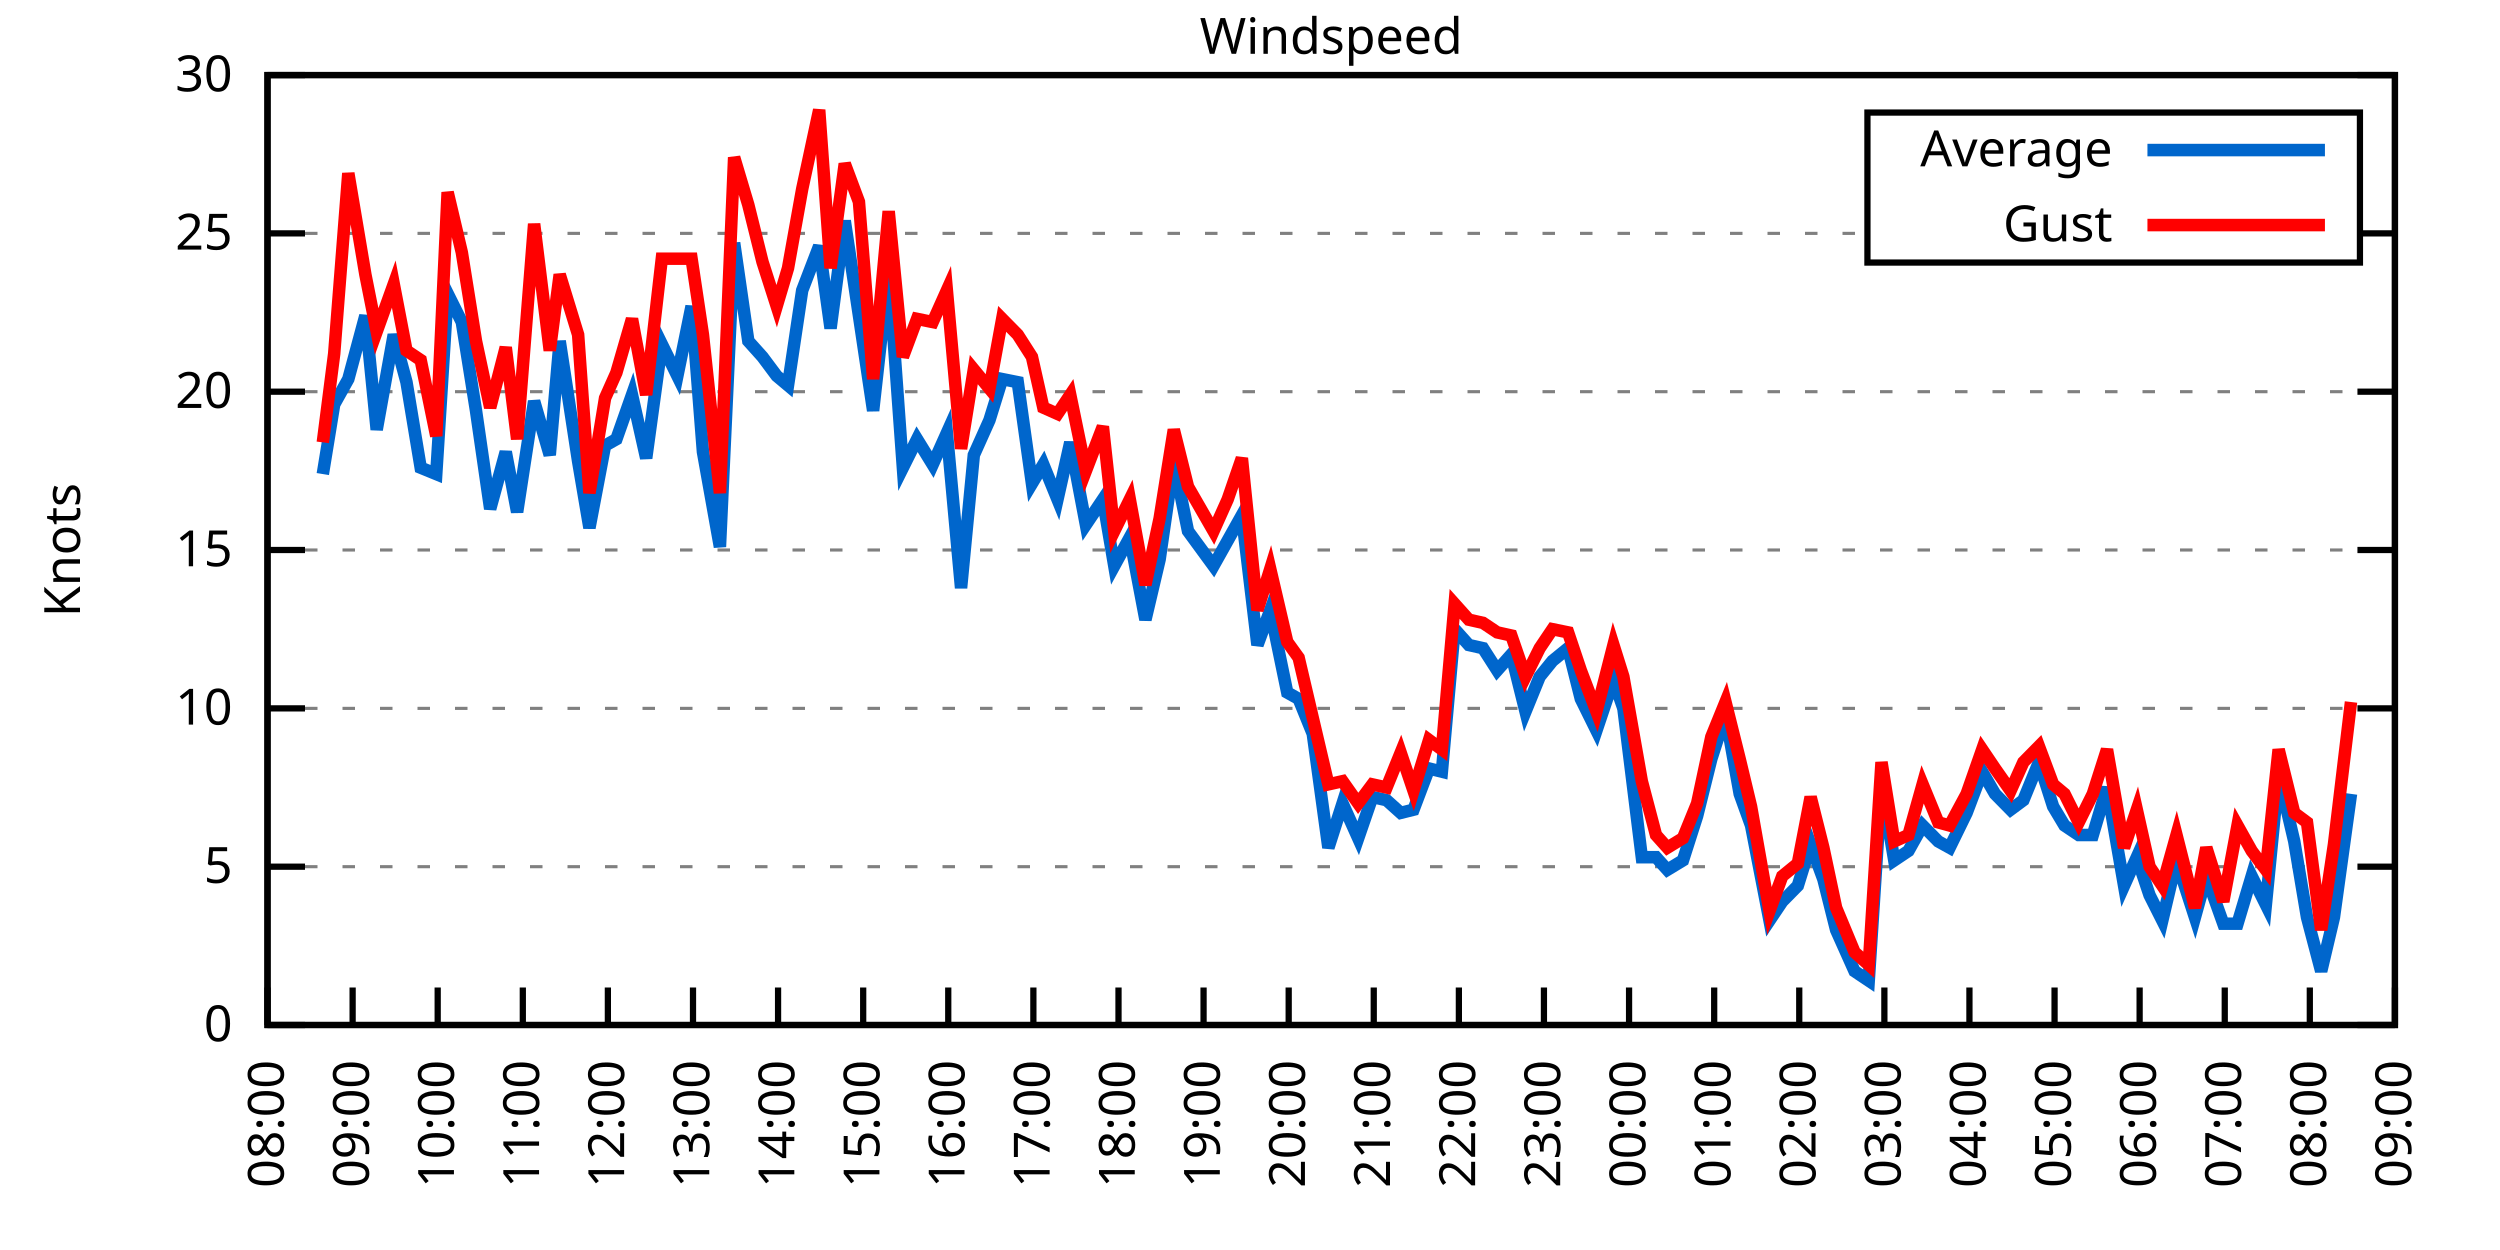
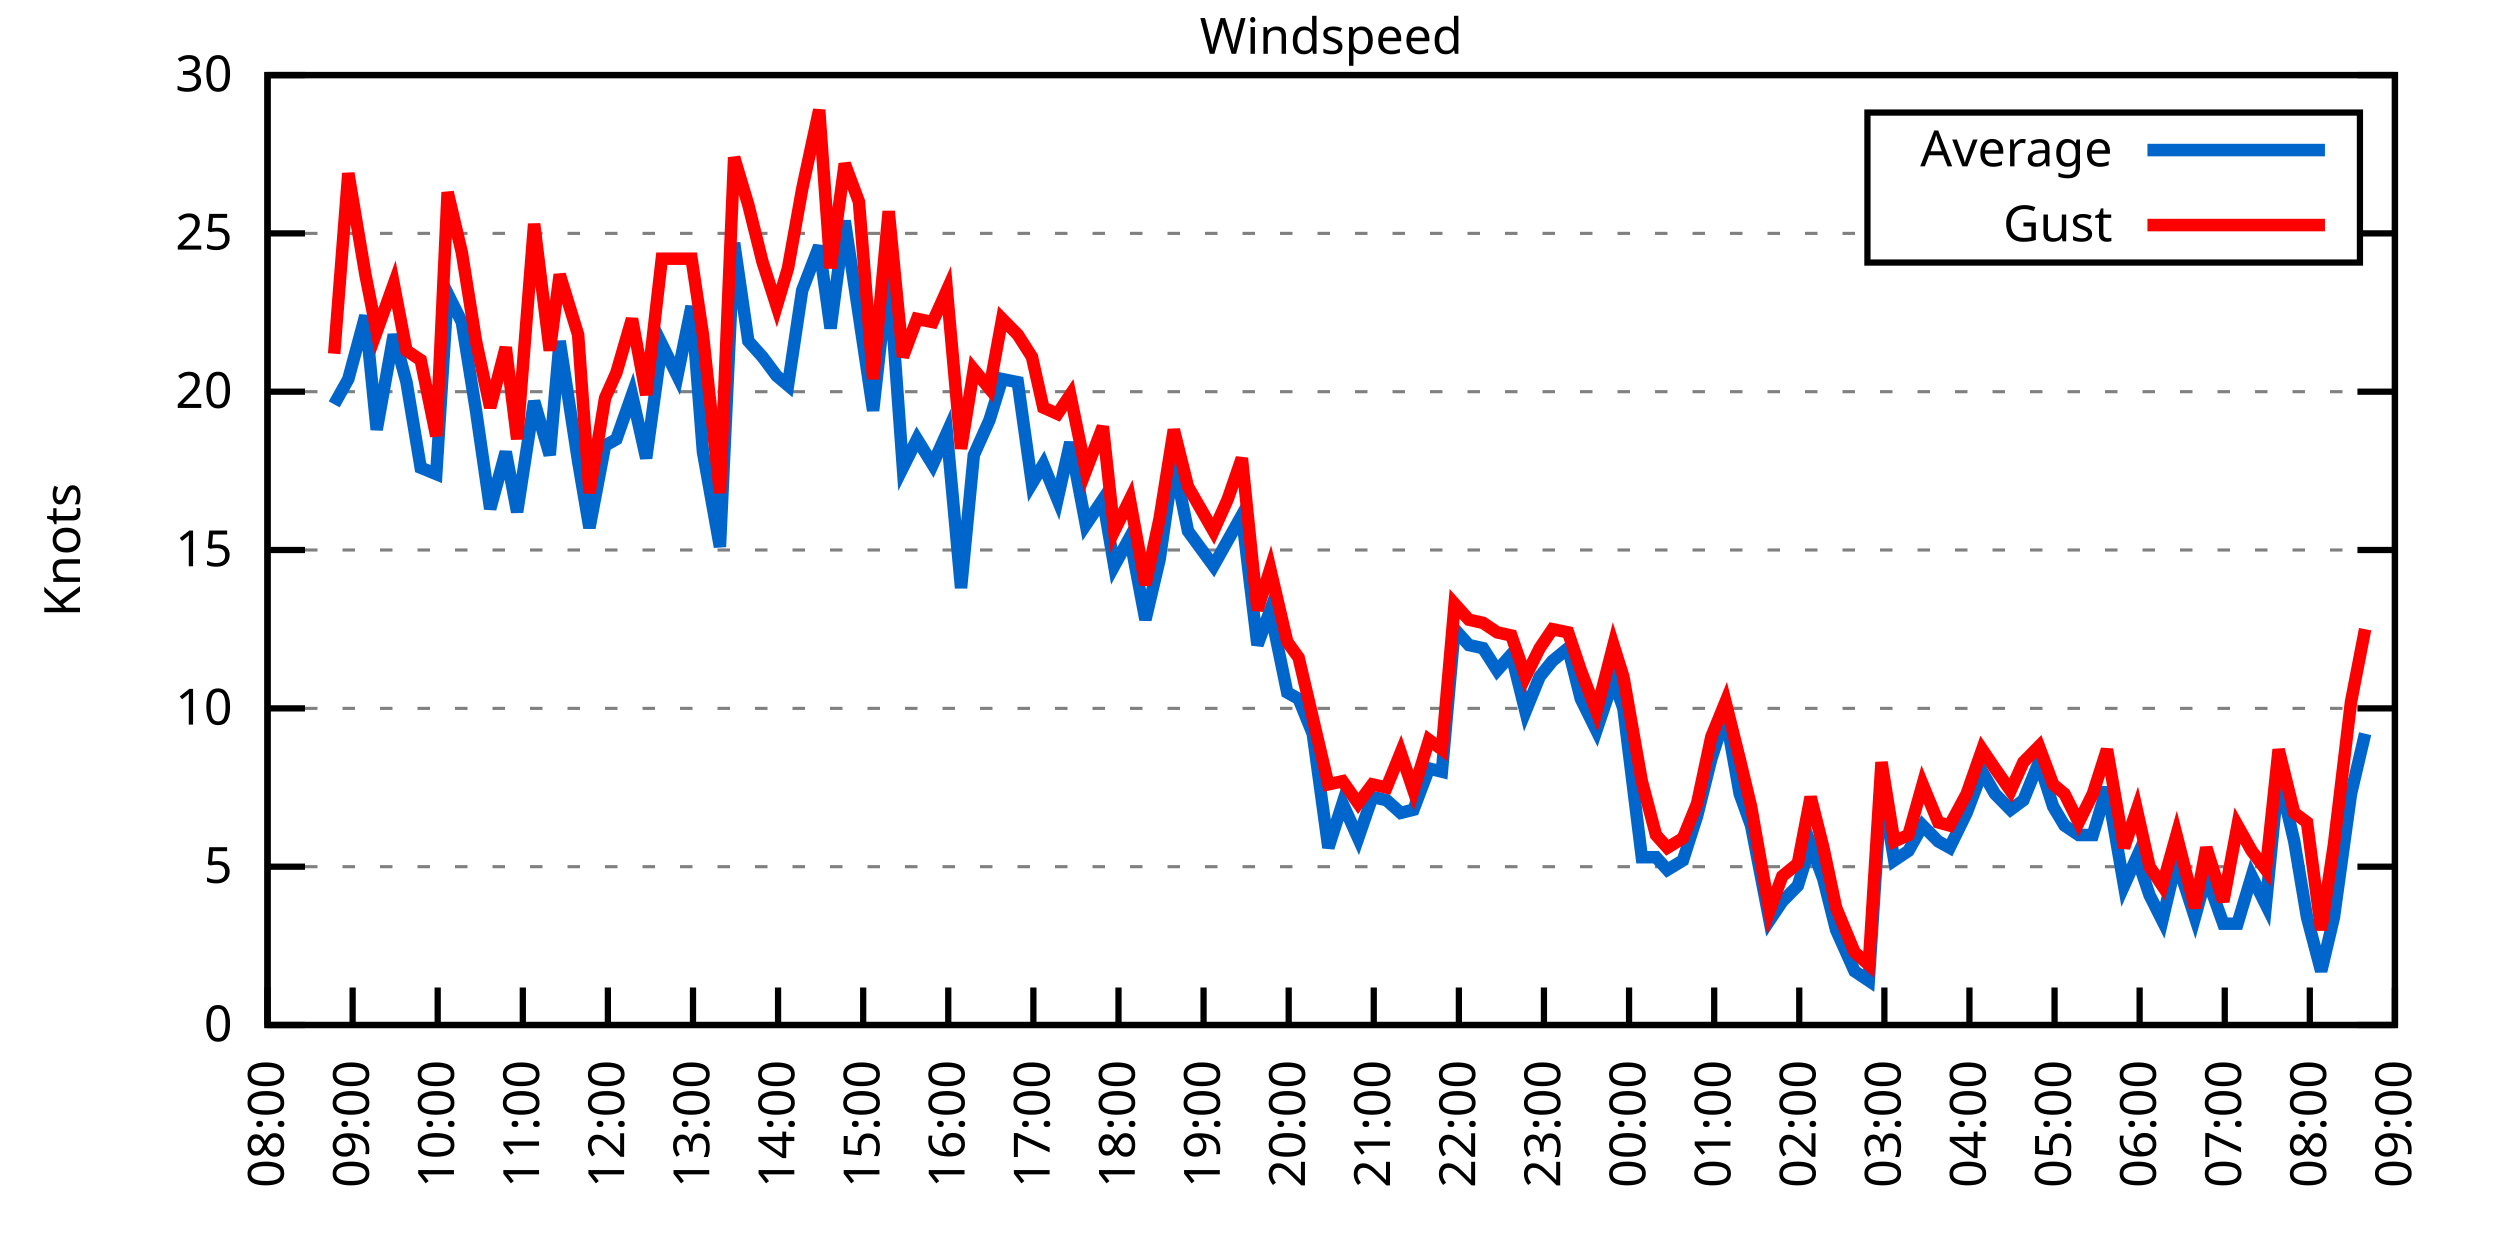
<svg xmlns="http://www.w3.org/2000/svg" xmlns:xlink="http://www.w3.org/1999/xlink" width="400" height="200" viewBox="0 0 400 200">
  <g id="gnuplot_canvas">
    <rect x="0" y="0" width="400" height="200" fill="none" />
    <defs>
      <circle id="gpDot" r="0.5" stroke-width="0.5" stroke="currentColor" />
      <path id="gpPt0" stroke-width="0.333" stroke="currentColor" d="M-1,0 h2 M0,-1 v2" />
      <path id="gpPt1" stroke-width="0.333" stroke="currentColor" d="M-1,-1 L1,1 M1,-1 L-1,1" />
      <path id="gpPt2" stroke-width="0.333" stroke="currentColor" d="M-1,0 L1,0 M0,-1 L0,1 M-1,-1 L1,1 M-1,1 L1,-1" />
      <rect id="gpPt3" stroke-width="0.333" stroke="currentColor" x="-1" y="-1" width="2" height="2" />
      <rect id="gpPt4" stroke-width="0.333" stroke="currentColor" fill="currentColor" x="-1" y="-1" width="2" height="2" />
      <circle id="gpPt5" stroke-width="0.333" stroke="currentColor" cx="0" cy="0" r="1" />
      <use xlink:href="#gpPt5" id="gpPt6" fill="currentColor" stroke="none" />
      <path id="gpPt7" stroke-width="0.333" stroke="currentColor" d="M0,-1.33 L-1.33,0.67 L1.33,0.67 z" />
      <use xlink:href="#gpPt7" id="gpPt8" fill="currentColor" stroke="none" />
      <use xlink:href="#gpPt7" id="gpPt9" stroke="currentColor" transform="rotate(180)" />
      <use xlink:href="#gpPt9" id="gpPt10" fill="currentColor" stroke="none" />
      <use xlink:href="#gpPt3" id="gpPt11" stroke="currentColor" transform="rotate(45)" />
      <use xlink:href="#gpPt11" id="gpPt12" fill="currentColor" stroke="none" />
      <path id="gpPt13" stroke-width="0.333" stroke="currentColor" d="M0,1.330 L1.265,0.411 L0.782,-1.067 L-0.782,-1.076 L-1.265,0.411 z" />
      <use xlink:href="#gpPt13" id="gpPt14" fill="currentColor" stroke="none" />
      <filter id="textbox" filterUnits="objectBoundingBox" x="0" y="0" height="1" width="1">
        <feFlood flood-color="white" flood-opacity="1" result="bgnd" />
        <feComposite in="SourceGraphic" in2="bgnd" operator="atop" />
      </filter>
      <filter id="greybox" filterUnits="objectBoundingBox" x="0" y="0" height="1" width="1">
        <feFlood flood-color="lightgrey" flood-opacity="1" result="grey" />
        <feComposite in="SourceGraphic" in2="grey" operator="atop" />
      </filter>
    </defs>
    <g fill="none" color="white" stroke="currentColor" stroke-width="1.00" stroke-linecap="butt" stroke-linejoin="miter">
</g>
    <g fill="none" color="black" stroke="currentColor" stroke-width="1.00" stroke-linecap="butt" stroke-linejoin="miter">
      <g stroke="none" shape-rendering="crispEdges">
        <polygon fill="rgb(255, 255, 255)" points="42.80,164.00 383.18,164.00 383.18,12.02 42.80,12.02 " />
      </g>
    </g>
    <g fill="none" color="black" stroke="currentColor" stroke-width="1.00" stroke-linecap="butt" stroke-linejoin="miter">
</g>
    <g fill="none" color="black" stroke="black" stroke-width="0.50" stroke-linecap="butt" stroke-linejoin="miter">
</g>
    <g fill="none" color="gray" stroke="currentColor" stroke-width="0.50" stroke-linecap="butt" stroke-linejoin="miter">
      <path stroke="gray" stroke-dasharray="2,4" class="gridline" d="M42.80,164.00 L383.19,164.00  " />
    </g>
    <g fill="none" color="gray" stroke="gray" stroke-width="1.00" stroke-linecap="butt" stroke-linejoin="miter">
</g>
    <g fill="none" color="black" stroke="currentColor" stroke-width="1.00" stroke-linecap="butt" stroke-linejoin="miter">
      <path stroke="black" d="M42.80,164.00 L48.80,164.00 M383.19,164.00 L377.19,164.00  " />
      <g transform="translate(37.20,166.60)" stroke="none" fill="black" font-family="Sans" font-size="8.00" text-anchor="end">
        <text>
          <tspan font-family="Sans"> 0</tspan>
        </text>
      </g>
    </g>
    <g fill="none" color="black" stroke="currentColor" stroke-width="1.00" stroke-linecap="butt" stroke-linejoin="miter">
</g>
    <g fill="none" color="black" stroke="black" stroke-width="0.50" stroke-linecap="butt" stroke-linejoin="miter">
</g>
    <g fill="none" color="gray" stroke="currentColor" stroke-width="0.50" stroke-linecap="butt" stroke-linejoin="miter">
      <path stroke="gray" stroke-dasharray="2,4" class="gridline" d="M42.80,138.67 L383.19,138.67  " />
    </g>
    <g fill="none" color="gray" stroke="gray" stroke-width="1.00" stroke-linecap="butt" stroke-linejoin="miter">
</g>
    <g fill="none" color="black" stroke="currentColor" stroke-width="1.00" stroke-linecap="butt" stroke-linejoin="miter">
      <path stroke="black" d="M42.80,138.67 L48.80,138.67 M383.19,138.67 L377.19,138.67  " />
      <g transform="translate(37.20,141.27)" stroke="none" fill="black" font-family="Sans" font-size="8.00" text-anchor="end">
        <text>
          <tspan font-family="Sans"> 5</tspan>
        </text>
      </g>
    </g>
    <g fill="none" color="black" stroke="currentColor" stroke-width="1.00" stroke-linecap="butt" stroke-linejoin="miter">
</g>
    <g fill="none" color="black" stroke="black" stroke-width="0.50" stroke-linecap="butt" stroke-linejoin="miter">
</g>
    <g fill="none" color="gray" stroke="currentColor" stroke-width="0.50" stroke-linecap="butt" stroke-linejoin="miter">
      <path stroke="gray" stroke-dasharray="2,4" class="gridline" d="M42.80,113.34 L383.19,113.34  " />
    </g>
    <g fill="none" color="gray" stroke="gray" stroke-width="1.00" stroke-linecap="butt" stroke-linejoin="miter">
</g>
    <g fill="none" color="black" stroke="currentColor" stroke-width="1.00" stroke-linecap="butt" stroke-linejoin="miter">
      <path stroke="black" d="M42.80,113.34 L48.80,113.34 M383.19,113.34 L377.19,113.34  " />
      <g transform="translate(37.20,115.94)" stroke="none" fill="black" font-family="Sans" font-size="8.00" text-anchor="end">
        <text>
          <tspan font-family="Sans"> 10</tspan>
        </text>
      </g>
    </g>
    <g fill="none" color="black" stroke="currentColor" stroke-width="1.00" stroke-linecap="butt" stroke-linejoin="miter">
</g>
    <g fill="none" color="black" stroke="black" stroke-width="0.50" stroke-linecap="butt" stroke-linejoin="miter">
</g>
    <g fill="none" color="gray" stroke="currentColor" stroke-width="0.50" stroke-linecap="butt" stroke-linejoin="miter">
      <path stroke="gray" stroke-dasharray="2,4" class="gridline" d="M42.80,88.00 L383.19,88.00  " />
    </g>
    <g fill="none" color="gray" stroke="gray" stroke-width="1.00" stroke-linecap="butt" stroke-linejoin="miter">
</g>
    <g fill="none" color="black" stroke="currentColor" stroke-width="1.00" stroke-linecap="butt" stroke-linejoin="miter">
      <path stroke="black" d="M42.80,88.00 L48.80,88.00 M383.19,88.00 L377.19,88.00  " />
      <g transform="translate(37.20,90.60)" stroke="none" fill="black" font-family="Sans" font-size="8.00" text-anchor="end">
        <text>
          <tspan font-family="Sans"> 15</tspan>
        </text>
      </g>
    </g>
    <g fill="none" color="black" stroke="currentColor" stroke-width="1.00" stroke-linecap="butt" stroke-linejoin="miter">
</g>
    <g fill="none" color="black" stroke="black" stroke-width="0.50" stroke-linecap="butt" stroke-linejoin="miter">
</g>
    <g fill="none" color="gray" stroke="currentColor" stroke-width="0.50" stroke-linecap="butt" stroke-linejoin="miter">
      <path stroke="gray" stroke-dasharray="2,4" class="gridline" d="M42.80,62.67 L383.19,62.67  " />
    </g>
    <g fill="none" color="gray" stroke="gray" stroke-width="1.00" stroke-linecap="butt" stroke-linejoin="miter">
</g>
    <g fill="none" color="black" stroke="currentColor" stroke-width="1.00" stroke-linecap="butt" stroke-linejoin="miter">
      <path stroke="black" d="M42.80,62.67 L48.80,62.67 M383.19,62.67 L377.19,62.67  " />
      <g transform="translate(37.20,65.27)" stroke="none" fill="black" font-family="Sans" font-size="8.00" text-anchor="end">
        <text>
          <tspan font-family="Sans"> 20</tspan>
        </text>
      </g>
    </g>
    <g fill="none" color="black" stroke="currentColor" stroke-width="1.00" stroke-linecap="butt" stroke-linejoin="miter">
</g>
    <g fill="none" color="black" stroke="black" stroke-width="0.50" stroke-linecap="butt" stroke-linejoin="miter">
</g>
    <g fill="none" color="gray" stroke="currentColor" stroke-width="0.50" stroke-linecap="butt" stroke-linejoin="miter">
      <path stroke="gray" stroke-dasharray="2,4" class="gridline" d="M42.80,37.34 L298.79,37.34 M377.59,37.34 L383.19,37.34  " />
    </g>
    <g fill="none" color="gray" stroke="gray" stroke-width="1.00" stroke-linecap="butt" stroke-linejoin="miter">
</g>
    <g fill="none" color="black" stroke="currentColor" stroke-width="1.00" stroke-linecap="butt" stroke-linejoin="miter">
      <path stroke="black" d="M42.80,37.34 L48.80,37.34 M383.19,37.34 L377.19,37.34  " />
      <g transform="translate(37.20,39.94)" stroke="none" fill="black" font-family="Sans" font-size="8.00" text-anchor="end">
        <text>
          <tspan font-family="Sans"> 25</tspan>
        </text>
      </g>
    </g>
    <g fill="none" color="black" stroke="currentColor" stroke-width="1.00" stroke-linecap="butt" stroke-linejoin="miter">
</g>
    <g fill="none" color="black" stroke="black" stroke-width="0.50" stroke-linecap="butt" stroke-linejoin="miter">
</g>
    <g fill="none" color="gray" stroke="currentColor" stroke-width="0.50" stroke-linecap="butt" stroke-linejoin="miter">
      <path stroke="gray" stroke-dasharray="2,4" class="gridline" d="M42.80,12.01 L383.19,12.01  " />
    </g>
    <g fill="none" color="gray" stroke="gray" stroke-width="1.00" stroke-linecap="butt" stroke-linejoin="miter">
</g>
    <g fill="none" color="black" stroke="currentColor" stroke-width="1.00" stroke-linecap="butt" stroke-linejoin="miter">
      <path stroke="black" d="M42.80,12.01 L48.80,12.01 M383.19,12.01 L377.19,12.01  " />
      <g transform="translate(37.20,14.61)" stroke="none" fill="black" font-family="Sans" font-size="8.00" text-anchor="end">
        <text>
          <tspan font-family="Sans"> 30</tspan>
        </text>
      </g>
    </g>
    <g fill="none" color="black" stroke="currentColor" stroke-width="1.00" stroke-linecap="butt" stroke-linejoin="miter">
      <path stroke="black" d="M42.80,164.00 L42.80,158.00  " />
      <g transform="translate(45.40,169.60) rotate(270.00)" stroke="none" fill="black" font-family="Sans" font-size="8.00" text-anchor="end">
        <text>
          <tspan font-family="Sans">08:00</tspan>
        </text>
      </g>
    </g>
    <g fill="none" color="black" stroke="currentColor" stroke-width="1.00" stroke-linecap="butt" stroke-linejoin="miter">
      <path stroke="black" d="M56.42,164.00 L56.42,158.00  " />
      <g transform="translate(59.02,169.60) rotate(270.00)" stroke="none" fill="black" font-family="Sans" font-size="8.00" text-anchor="end">
        <text>
          <tspan font-family="Sans">09:00</tspan>
        </text>
      </g>
    </g>
    <g fill="none" color="black" stroke="currentColor" stroke-width="1.00" stroke-linecap="butt" stroke-linejoin="miter">
      <path stroke="black" d="M70.03,164.00 L70.03,158.00  " />
      <g transform="translate(72.63,169.60) rotate(270.00)" stroke="none" fill="black" font-family="Sans" font-size="8.00" text-anchor="end">
        <text>
          <tspan font-family="Sans">10:00</tspan>
        </text>
      </g>
    </g>
    <g fill="none" color="black" stroke="currentColor" stroke-width="1.00" stroke-linecap="butt" stroke-linejoin="miter">
      <path stroke="black" d="M83.65,164.00 L83.65,158.00  " />
      <g transform="translate(86.25,169.60) rotate(270.00)" stroke="none" fill="black" font-family="Sans" font-size="8.00" text-anchor="end">
        <text>
          <tspan font-family="Sans">11:00</tspan>
        </text>
      </g>
    </g>
    <g fill="none" color="black" stroke="currentColor" stroke-width="1.00" stroke-linecap="butt" stroke-linejoin="miter">
      <path stroke="black" d="M97.26,164.00 L97.26,158.00  " />
      <g transform="translate(99.86,169.60) rotate(270.00)" stroke="none" fill="black" font-family="Sans" font-size="8.00" text-anchor="end">
        <text>
          <tspan font-family="Sans">12:00</tspan>
        </text>
      </g>
    </g>
    <g fill="none" color="black" stroke="currentColor" stroke-width="1.00" stroke-linecap="butt" stroke-linejoin="miter">
      <path stroke="black" d="M110.88,164.00 L110.88,158.00  " />
      <g transform="translate(113.48,169.60) rotate(270.00)" stroke="none" fill="black" font-family="Sans" font-size="8.00" text-anchor="end">
        <text>
          <tspan font-family="Sans">13:00</tspan>
        </text>
      </g>
    </g>
    <g fill="none" color="black" stroke="currentColor" stroke-width="1.00" stroke-linecap="butt" stroke-linejoin="miter">
      <path stroke="black" d="M124.49,164.00 L124.49,158.00  " />
      <g transform="translate(127.09,169.60) rotate(270.00)" stroke="none" fill="black" font-family="Sans" font-size="8.00" text-anchor="end">
        <text>
          <tspan font-family="Sans">14:00</tspan>
        </text>
      </g>
    </g>
    <g fill="none" color="black" stroke="currentColor" stroke-width="1.00" stroke-linecap="butt" stroke-linejoin="miter">
      <path stroke="black" d="M138.11,164.00 L138.11,158.00  " />
      <g transform="translate(140.71,169.60) rotate(270.00)" stroke="none" fill="black" font-family="Sans" font-size="8.00" text-anchor="end">
        <text>
          <tspan font-family="Sans">15:00</tspan>
        </text>
      </g>
    </g>
    <g fill="none" color="black" stroke="currentColor" stroke-width="1.00" stroke-linecap="butt" stroke-linejoin="miter">
      <path stroke="black" d="M151.72,164.00 L151.72,158.00  " />
      <g transform="translate(154.32,169.60) rotate(270.00)" stroke="none" fill="black" font-family="Sans" font-size="8.00" text-anchor="end">
        <text>
          <tspan font-family="Sans">16:00</tspan>
        </text>
      </g>
    </g>
    <g fill="none" color="black" stroke="currentColor" stroke-width="1.00" stroke-linecap="butt" stroke-linejoin="miter">
      <path stroke="black" d="M165.34,164.00 L165.34,158.00  " />
      <g transform="translate(167.94,169.60) rotate(270.00)" stroke="none" fill="black" font-family="Sans" font-size="8.00" text-anchor="end">
        <text>
          <tspan font-family="Sans">17:00</tspan>
        </text>
      </g>
    </g>
    <g fill="none" color="black" stroke="currentColor" stroke-width="1.00" stroke-linecap="butt" stroke-linejoin="miter">
      <path stroke="black" d="M178.96,164.00 L178.96,158.00  " />
      <g transform="translate(181.56,169.60) rotate(270.00)" stroke="none" fill="black" font-family="Sans" font-size="8.00" text-anchor="end">
        <text>
          <tspan font-family="Sans">18:00</tspan>
        </text>
      </g>
    </g>
    <g fill="none" color="black" stroke="currentColor" stroke-width="1.00" stroke-linecap="butt" stroke-linejoin="miter">
      <path stroke="black" d="M192.57,164.00 L192.57,158.00  " />
      <g transform="translate(195.17,169.60) rotate(270.00)" stroke="none" fill="black" font-family="Sans" font-size="8.00" text-anchor="end">
        <text>
          <tspan font-family="Sans">19:00</tspan>
        </text>
      </g>
    </g>
    <g fill="none" color="black" stroke="currentColor" stroke-width="1.00" stroke-linecap="butt" stroke-linejoin="miter">
      <path stroke="black" d="M206.19,164.00 L206.19,158.00  " />
      <g transform="translate(208.79,169.60) rotate(270.00)" stroke="none" fill="black" font-family="Sans" font-size="8.00" text-anchor="end">
        <text>
          <tspan font-family="Sans">20:00</tspan>
        </text>
      </g>
    </g>
    <g fill="none" color="black" stroke="currentColor" stroke-width="1.00" stroke-linecap="butt" stroke-linejoin="miter">
      <path stroke="black" d="M219.80,164.00 L219.80,158.00  " />
      <g transform="translate(222.40,169.60) rotate(270.00)" stroke="none" fill="black" font-family="Sans" font-size="8.00" text-anchor="end">
        <text>
          <tspan font-family="Sans">21:00</tspan>
        </text>
      </g>
    </g>
    <g fill="none" color="black" stroke="currentColor" stroke-width="1.00" stroke-linecap="butt" stroke-linejoin="miter">
      <path stroke="black" d="M233.42,164.00 L233.42,158.00  " />
      <g transform="translate(236.02,169.60) rotate(270.00)" stroke="none" fill="black" font-family="Sans" font-size="8.00" text-anchor="end">
        <text>
          <tspan font-family="Sans">22:00</tspan>
        </text>
      </g>
    </g>
    <g fill="none" color="black" stroke="currentColor" stroke-width="1.00" stroke-linecap="butt" stroke-linejoin="miter">
      <path stroke="black" d="M247.03,164.00 L247.03,158.00  " />
      <g transform="translate(249.63,169.60) rotate(270.00)" stroke="none" fill="black" font-family="Sans" font-size="8.00" text-anchor="end">
        <text>
          <tspan font-family="Sans">23:00</tspan>
        </text>
      </g>
    </g>
    <g fill="none" color="black" stroke="currentColor" stroke-width="1.00" stroke-linecap="butt" stroke-linejoin="miter">
      <path stroke="black" d="M260.65,164.00 L260.65,158.00  " />
      <g transform="translate(263.25,169.60) rotate(270.00)" stroke="none" fill="black" font-family="Sans" font-size="8.00" text-anchor="end">
        <text>
          <tspan font-family="Sans">00:00</tspan>
        </text>
      </g>
    </g>
    <g fill="none" color="black" stroke="currentColor" stroke-width="1.00" stroke-linecap="butt" stroke-linejoin="miter">
      <path stroke="black" d="M274.27,164.00 L274.27,158.00  " />
      <g transform="translate(276.87,169.60) rotate(270.00)" stroke="none" fill="black" font-family="Sans" font-size="8.00" text-anchor="end">
        <text>
          <tspan font-family="Sans">01:00</tspan>
        </text>
      </g>
    </g>
    <g fill="none" color="black" stroke="currentColor" stroke-width="1.00" stroke-linecap="butt" stroke-linejoin="miter">
      <path stroke="black" d="M287.88,164.00 L287.88,158.00  " />
      <g transform="translate(290.48,169.60) rotate(270.00)" stroke="none" fill="black" font-family="Sans" font-size="8.00" text-anchor="end">
        <text>
          <tspan font-family="Sans">02:00</tspan>
        </text>
      </g>
    </g>
    <g fill="none" color="black" stroke="currentColor" stroke-width="1.00" stroke-linecap="butt" stroke-linejoin="miter">
      <path stroke="black" d="M301.50,164.00 L301.50,158.00  " />
      <g transform="translate(304.10,169.60) rotate(270.00)" stroke="none" fill="black" font-family="Sans" font-size="8.00" text-anchor="end">
        <text>
          <tspan font-family="Sans">03:00</tspan>
        </text>
      </g>
    </g>
    <g fill="none" color="black" stroke="currentColor" stroke-width="1.00" stroke-linecap="butt" stroke-linejoin="miter">
      <path stroke="black" d="M315.11,164.00 L315.11,158.00  " />
      <g transform="translate(317.71,169.60) rotate(270.00)" stroke="none" fill="black" font-family="Sans" font-size="8.00" text-anchor="end">
        <text>
          <tspan font-family="Sans">04:00</tspan>
        </text>
      </g>
    </g>
    <g fill="none" color="black" stroke="currentColor" stroke-width="1.00" stroke-linecap="butt" stroke-linejoin="miter">
      <path stroke="black" d="M328.73,164.00 L328.73,158.00  " />
      <g transform="translate(331.33,169.60) rotate(270.00)" stroke="none" fill="black" font-family="Sans" font-size="8.00" text-anchor="end">
        <text>
          <tspan font-family="Sans">05:00</tspan>
        </text>
      </g>
    </g>
    <g fill="none" color="black" stroke="currentColor" stroke-width="1.00" stroke-linecap="butt" stroke-linejoin="miter">
      <path stroke="black" d="M342.34,164.00 L342.34,158.00  " />
      <g transform="translate(344.94,169.60) rotate(270.00)" stroke="none" fill="black" font-family="Sans" font-size="8.00" text-anchor="end">
        <text>
          <tspan font-family="Sans">06:00</tspan>
        </text>
      </g>
    </g>
    <g fill="none" color="black" stroke="currentColor" stroke-width="1.00" stroke-linecap="butt" stroke-linejoin="miter">
      <path stroke="black" d="M355.96,164.00 L355.96,158.00  " />
      <g transform="translate(358.56,169.60) rotate(270.00)" stroke="none" fill="black" font-family="Sans" font-size="8.00" text-anchor="end">
        <text>
          <tspan font-family="Sans">07:00</tspan>
        </text>
      </g>
    </g>
    <g fill="none" color="black" stroke="currentColor" stroke-width="1.00" stroke-linecap="butt" stroke-linejoin="miter">
      <path stroke="black" d="M369.57,164.00 L369.57,158.00  " />
      <g transform="translate(372.17,169.60) rotate(270.00)" stroke="none" fill="black" font-family="Sans" font-size="8.00" text-anchor="end">
        <text>
          <tspan font-family="Sans">08:00</tspan>
        </text>
      </g>
    </g>
    <g fill="none" color="black" stroke="currentColor" stroke-width="1.00" stroke-linecap="butt" stroke-linejoin="miter">
      <path stroke="black" d="M383.19,164.00 L383.19,158.00  " />
      <g transform="translate(385.79,169.60) rotate(270.00)" stroke="none" fill="black" font-family="Sans" font-size="8.00" text-anchor="end">
        <text>
          <tspan font-family="Sans">09:00</tspan>
        </text>
      </g>
    </g>
    <g fill="none" color="black" stroke="currentColor" stroke-width="1.00" stroke-linecap="butt" stroke-linejoin="miter">
</g>
    <g fill="none" color="black" stroke="currentColor" stroke-width="1.00" stroke-linecap="butt" stroke-linejoin="miter">
      <path stroke="black" d="M42.80,12.01 L42.80,164.00 L383.19,164.00 L383.19,12.01 L42.80,12.01 Z  " />
    </g>
    <g fill="none" color="black" stroke="currentColor" stroke-width="1.00" stroke-linecap="butt" stroke-linejoin="miter">
</g>
    <g fill="none" color="black" stroke="currentColor" stroke-width="1.00" stroke-linecap="butt" stroke-linejoin="miter">
      <path stroke="black" d="M298.79,42.01 L298.79,18.01 L377.59,18.01 L377.59,42.01 L298.79,42.01 Z  " />
    </g>
    <g id="Windspeed_plot_1">
      <g fill="none" color="white" stroke="black" stroke-width="2.00" stroke-linecap="butt" stroke-linejoin="miter">
</g>
      <g fill="none" color="black" stroke="currentColor" stroke-width="2.00" stroke-linecap="butt" stroke-linejoin="miter">
        <g transform="translate(337.99,26.61)" stroke="none" fill="black" font-family="Sans" font-size="8.00" text-anchor="end">
          <text>
            <tspan font-family="Sans">Average</tspan>
          </text>
        </g>
      </g>
      <g fill="none" color="black" stroke="currentColor" stroke-width="2.00" stroke-linecap="butt" stroke-linejoin="miter">
-         <path stroke="rgb(  0, 102, 204)" d="M343.59,24.01 L371.99,24.01 M51.65,75.85 L53.47,64.70 L55.73,60.65 L58.46,50.51 L60.27,68.75 L63.00,53.55   L65.04,61.15 L67.31,74.83 L69.80,75.85 L71.62,46.97 L73.89,51.53 L76.16,65.71 L78.43,81.42 L80.92,72.30   L82.74,81.93 L85.46,64.19 L87.96,72.81 L89.55,54.57 L92.50,73.82 L94.31,84.46 L96.81,71.29 L98.62,70.27   L101.12,63.18 L103.39,73.31 L105.89,55.07 L108.38,60.14 L110.65,48.99 L112.47,72.30 L115.19,87.50 L117.46,38.86   L119.73,54.57 L122.00,57.10 L124.27,60.14 L126.08,61.66 L128.35,46.46 L131.07,39.37 L132.89,52.54 L135.16,35.32   L137.43,50.51 L139.70,65.71 L142.19,43.42 L144.46,74.83 L146.73,70.27 L149.23,74.33 L151.50,69.26 L153.77,94.08   L155.81,72.81 L158.31,67.23 L160.35,60.65 L162.84,61.15 L165.11,77.37 L166.93,74.33 L169.20,79.90 L171.24,70.78   L173.74,83.95 L176.46,79.90 L178.28,90.54 L180.77,85.98 L183.27,99.15 L185.54,89.52 L187.81,73.82 L190.08,84.97   L194.16,90.54 L196.43,86.49 L198.70,82.43 L201.19,103.20 L203.24,97.63 L205.96,110.80 L207.78,111.82 L210.04,117.39   L212.54,135.63 L214.81,128.54 L217.31,134.11 L219.58,127.52 L221.85,128.03 L224.11,130.06 L226.16,129.55 L228.65,122.96   L230.70,123.47 L232.74,100.67 L235.01,103.20 L237.28,103.71 L239.55,107.26 L241.81,104.72 L244.08,113.84 L246.35,108.27   L248.40,105.74 L250.89,103.71 L252.93,111.82 L255.43,116.88 L258.15,108.78 L259.74,113.34 L262.69,137.15 L264.96,137.15   L266.78,139.17 L269.27,137.66 L271.54,130.56 L273.81,121.44 L276.08,114.35 L278.35,127.02 L280.17,132.08 L283.12,147.28   L285.16,144.24 L287.65,141.71 L289.70,135.12 L291.74,140.69 L293.78,148.80 L296.73,155.39 L299.00,156.91 L301.04,125.50   L303.08,137.66 L305.35,136.14 L307.62,132.08 L310.12,134.62 L311.94,135.63 L314.66,130.06 L317.15,123.47 L319.20,127.02   L321.69,129.55 L323.74,128.03 L326.23,121.95 L328.50,129.04 L330.32,132.08 L332.59,133.60 L334.85,133.60 L337.12,126.00   L339.85,141.71 L341.89,137.15 L343.93,143.23 L345.97,147.28 L348.24,137.66 L351.19,146.77 L353.01,140.19 L355.73,147.79   L358.00,147.79 L360.27,140.19 L362.54,144.75 L364.58,123.98 L367.08,134.62 L369.12,146.77 L371.39,155.39 L373.43,146.77   L376.16,127.02  " />
+         <path stroke="rgb(  0, 102, 204)" d="M343.59,24.01 L371.99,24.01 M53.47,64.70 L55.73,60.65 L58.46,50.51 L60.27,68.75 L63.00,53.55 L65.04,61.15   L67.31,74.83 L69.80,75.85 L71.62,46.97 L73.89,51.53 L76.16,65.71 L78.43,81.42 L80.92,72.30 L82.74,81.93   L85.46,64.19 L87.96,72.81 L89.55,54.57 L92.50,73.82 L94.31,84.46 L96.81,71.29 L98.62,70.27 L101.12,63.18   L103.39,73.31 L105.89,55.07 L108.38,60.14 L110.65,48.99 L112.47,72.30 L115.19,87.50 L117.46,38.86 L119.73,54.57   L122.00,57.10 L124.27,60.14 L126.08,61.66 L128.35,46.46 L131.07,39.37 L132.89,52.54 L135.16,35.32 L137.43,50.51   L139.70,65.71 L142.19,43.42 L144.46,74.83 L146.73,70.27 L149.23,74.33 L151.50,69.26 L153.77,94.08 L155.81,72.81   L158.31,67.23 L160.35,60.65 L162.84,61.15 L165.11,77.37 L166.93,74.33 L169.20,79.90 L171.24,70.78 L173.74,83.95   L176.46,79.90 L178.28,90.54 L180.77,85.98 L183.27,99.15 L185.54,89.52 L187.81,73.82 L190.08,84.97 L194.16,90.54   L196.43,86.49 L198.70,82.43 L201.19,103.20 L203.24,97.63 L205.96,110.80 L207.78,111.82 L210.04,117.39 L212.54,135.63   L214.81,128.54 L217.31,134.11 L219.58,127.52 L221.85,128.03 L224.11,130.06 L226.16,129.55 L228.65,122.96 L230.70,123.47   L232.74,100.67 L235.01,103.20 L237.28,103.71 L239.55,107.26 L241.81,104.72 L244.08,113.84 L246.35,108.27 L248.40,105.74   L250.89,103.71 L252.93,111.82 L255.43,116.88 L258.15,108.78 L259.74,113.34 L262.69,137.15 L264.96,137.15 L266.78,139.17   L269.27,137.66 L271.54,130.56 L273.81,121.44 L276.08,114.35 L278.35,127.02 L280.17,132.08 L283.12,147.28 L285.16,144.24   L287.65,141.71 L289.70,135.12 L291.74,140.69 L293.78,148.80 L296.73,155.39 L299.00,156.91 L301.04,125.50 L303.08,137.66   L305.35,136.14 L307.62,132.08 L310.12,134.62 L311.94,135.63 L314.66,130.06 L317.15,123.47 L319.20,127.02 L321.69,129.55   L323.74,128.03 L326.23,121.95 L328.50,129.04 L330.32,132.08 L332.59,133.60 L334.85,133.60 L337.12,126.00 L339.85,141.71   L341.89,137.15 L343.93,143.23 L345.97,147.28 L348.24,137.66 L351.19,146.77 L353.01,140.19 L355.73,147.79 L358.00,147.79   L360.27,140.19 L362.54,144.75 L364.58,123.98 L367.08,134.62 L369.12,146.77 L371.39,155.39 L373.43,146.77 L376.16,127.02   L378.42,117.39  " />
      </g>
    </g>
    <g id="Windspeed_plot_2">
      <g fill="none" color="black" stroke="currentColor" stroke-width="2.00" stroke-linecap="butt" stroke-linejoin="miter">
        <g transform="translate(337.99,38.61)" stroke="none" fill="black" font-family="Sans" font-size="8.00" text-anchor="end">
          <text>
            <tspan font-family="Sans">Gust</tspan>
          </text>
        </g>
      </g>
      <g fill="none" color="black" stroke="currentColor" stroke-width="2.00" stroke-linecap="butt" stroke-linejoin="miter">
-         <path stroke="rgb(255,   0,   0)" d="M343.59,36.01 L371.99,36.01 M51.65,70.78 L53.47,56.59 L55.73,27.72 L58.46,43.93 L60.27,53.05 L63.00,45.45   L65.04,56.09 L67.31,57.61 L69.80,69.77 L71.62,30.76 L73.89,40.38 L76.16,54.57 L78.43,65.21 L80.92,55.58   L82.74,70.27 L85.46,35.82 L87.96,56.09 L89.55,43.93 L92.50,53.55 L94.31,78.89 L96.81,63.69 L98.62,59.63   L101.12,51.02 L103.39,63.18 L105.89,41.39 L108.38,41.39 L110.65,41.39 L112.47,53.55 L115.19,78.89 L117.46,25.18   L119.73,32.78 L122.00,41.90 L124.27,48.99 L126.08,42.91 L128.35,30.25 L131.07,17.58 L132.89,42.91 L135.16,26.20   L137.43,32.28 L139.70,60.65 L142.19,33.80 L144.46,57.10 L146.73,51.02 L149.23,51.53 L151.50,46.46 L153.77,71.79   L155.81,59.13 L158.31,62.17 L160.35,51.02 L162.84,53.55 L165.11,57.10 L166.93,65.21 L169.20,66.22 L171.24,63.18   L173.74,75.34 L176.46,68.25 L178.28,84.97 L180.77,79.90 L183.27,93.58 L185.54,82.94 L187.81,68.75 L190.08,77.87   L194.16,84.97 L196.43,79.90 L198.70,73.31 L201.19,97.63 L203.24,91.04 L205.96,102.70 L207.78,105.23 L210.04,114.86   L212.54,125.50 L214.81,124.99 L217.31,128.54 L219.58,125.50 L221.85,126.00 L224.11,120.43 L226.16,126.51 L228.65,118.40   L230.70,119.92 L232.74,96.62 L235.01,99.15 L237.28,99.66 L239.55,101.18 L241.81,101.68 L244.08,108.27 L246.35,103.71   L248.40,100.67 L250.89,101.18 L252.93,107.26 L255.43,113.84 L258.15,103.20 L259.74,108.27 L262.69,124.99 L264.96,133.60   L266.78,135.63 L269.27,134.11 L271.54,128.54 L273.81,117.90 L276.08,112.32 L278.35,121.44 L280.17,129.04 L283.12,145.76   L285.16,140.19 L287.65,138.16 L289.70,127.52 L291.74,135.63 L293.78,145.25 L296.73,152.35 L299.00,154.37 L301.04,121.95   L303.08,134.62 L305.35,133.60 L307.62,125.50 L310.12,131.58 L311.94,132.08 L314.66,127.02 L317.15,119.92 L319.20,122.96   L321.69,126.51 L323.74,121.95 L326.23,119.42 L328.50,125.50 L330.32,127.02 L332.59,131.58 L334.85,127.02 L337.12,119.92   L339.85,135.63 L341.89,129.55 L343.93,138.67 L345.97,141.71 L348.24,133.60 L351.19,145.25 L353.01,135.63 L355.73,144.24   L358.00,132.08 L360.27,136.14 L362.54,139.17 L364.58,119.92 L367.08,130.06 L369.12,131.58 L371.39,148.80 L373.43,135.12   L376.16,112.32  " />
+         <path stroke="rgb(255,   0,   0)" d="M343.59,36.01 L371.99,36.01 M53.47,56.59 L55.73,27.72 L58.46,43.93 L60.27,53.05 L63.00,45.45 L65.04,56.09   L67.31,57.61 L69.80,69.77 L71.62,30.76 L73.89,40.38 L76.16,54.57 L78.43,65.21 L80.92,55.58 L82.74,70.27   L85.46,35.82 L87.96,56.09 L89.55,43.93 L92.50,53.55 L94.31,78.89 L96.81,63.69 L98.62,59.63 L101.12,51.02   L103.39,63.18 L105.89,41.39 L108.38,41.39 L110.65,41.39 L112.47,53.55 L115.19,78.89 L117.46,25.18 L119.73,32.78   L122.00,41.90 L124.27,48.99 L126.08,42.91 L128.35,30.25 L131.07,17.58 L132.89,42.91 L135.16,26.20 L137.43,32.28   L139.70,60.65 L142.19,33.80 L144.46,57.10 L146.73,51.02 L149.23,51.53 L151.50,46.46 L153.77,71.79 L155.81,59.13   L158.31,62.17 L160.35,51.02 L162.84,53.55 L165.11,57.10 L166.93,65.21 L169.20,66.22 L171.24,63.18 L173.74,75.34   L176.46,68.25 L178.28,84.97 L180.77,79.90 L183.27,93.58 L185.54,82.94 L187.81,68.75 L190.08,77.87 L194.16,84.97   L196.43,79.90 L198.70,73.31 L201.19,97.63 L203.24,91.04 L205.96,102.70 L207.78,105.23 L210.04,114.86 L212.54,125.50   L214.81,124.99 L217.31,128.54 L219.58,125.50 L221.85,126.00 L224.11,120.43 L226.16,126.51 L228.65,118.40 L230.70,119.92   L232.74,96.62 L235.01,99.15 L237.28,99.66 L239.55,101.18 L241.81,101.68 L244.08,108.27 L246.35,103.71 L248.40,100.67   L250.89,101.18 L252.93,107.26 L255.43,113.84 L258.15,103.20 L259.74,108.27 L262.69,124.99 L264.96,133.60 L266.78,135.63   L269.27,134.11 L271.54,128.54 L273.81,117.90 L276.08,112.32 L278.35,121.44 L280.17,129.04 L283.12,145.76 L285.16,140.19   L287.65,138.16 L289.70,127.52 L291.74,135.63 L293.78,145.25 L296.73,152.35 L299.00,154.37 L301.04,121.95 L303.08,134.62   L305.35,133.60 L307.62,125.50 L310.12,131.58 L311.94,132.08 L314.66,127.02 L317.15,119.92 L319.20,122.96 L321.69,126.51   L323.74,121.95 L326.23,119.42 L328.50,125.50 L330.32,127.02 L332.59,131.58 L334.85,127.02 L337.12,119.92 L339.85,135.63   L341.89,129.55 L343.93,138.67 L345.97,141.71 L348.24,133.60 L351.19,145.25 L353.01,135.63 L355.73,144.24 L358.00,132.08   L360.27,136.14 L362.54,139.17 L364.58,119.92 L367.08,130.06 L369.12,131.58 L371.39,148.80 L373.43,135.12 L376.16,112.32   L378.42,100.67  " />
      </g>
    </g>
    <g fill="none" color="black" stroke="currentColor" stroke-width="2.00" stroke-linecap="butt" stroke-linejoin="miter">
</g>
    <g fill="none" color="black" stroke="black" stroke-width="1.00" stroke-linecap="butt" stroke-linejoin="miter">
</g>
    <g fill="none" color="black" stroke="currentColor" stroke-width="1.00" stroke-linecap="butt" stroke-linejoin="miter">
      <path stroke="black" d="M42.80,12.01 L42.80,164.00 L383.19,164.00 L383.19,12.01 L42.80,12.01 Z  " />
      <g transform="translate(12.80,88.01) rotate(270.00)" stroke="none" fill="black" font-family="Sans" font-size="8.00" text-anchor="middle">
        <text>
          <tspan font-family="Sans">Knots</tspan>
        </text>
      </g>
    </g>
    <g fill="none" color="black" stroke="currentColor" stroke-width="1.00" stroke-linecap="butt" stroke-linejoin="miter">
</g>
    <g fill="none" color="black" stroke="currentColor" stroke-width="1.00" stroke-linecap="butt" stroke-linejoin="miter">
      <g transform="translate(212.99,8.61)" stroke="none" fill="black" font-family="Sans" font-size="8.00" text-anchor="middle">
        <text>
          <tspan font-family="Sans">Windspeed</tspan>
        </text>
      </g>
    </g>
    <g fill="none" color="black" stroke="currentColor" stroke-width="1.00" stroke-linecap="butt" stroke-linejoin="miter">
</g>
  </g>
</svg>
